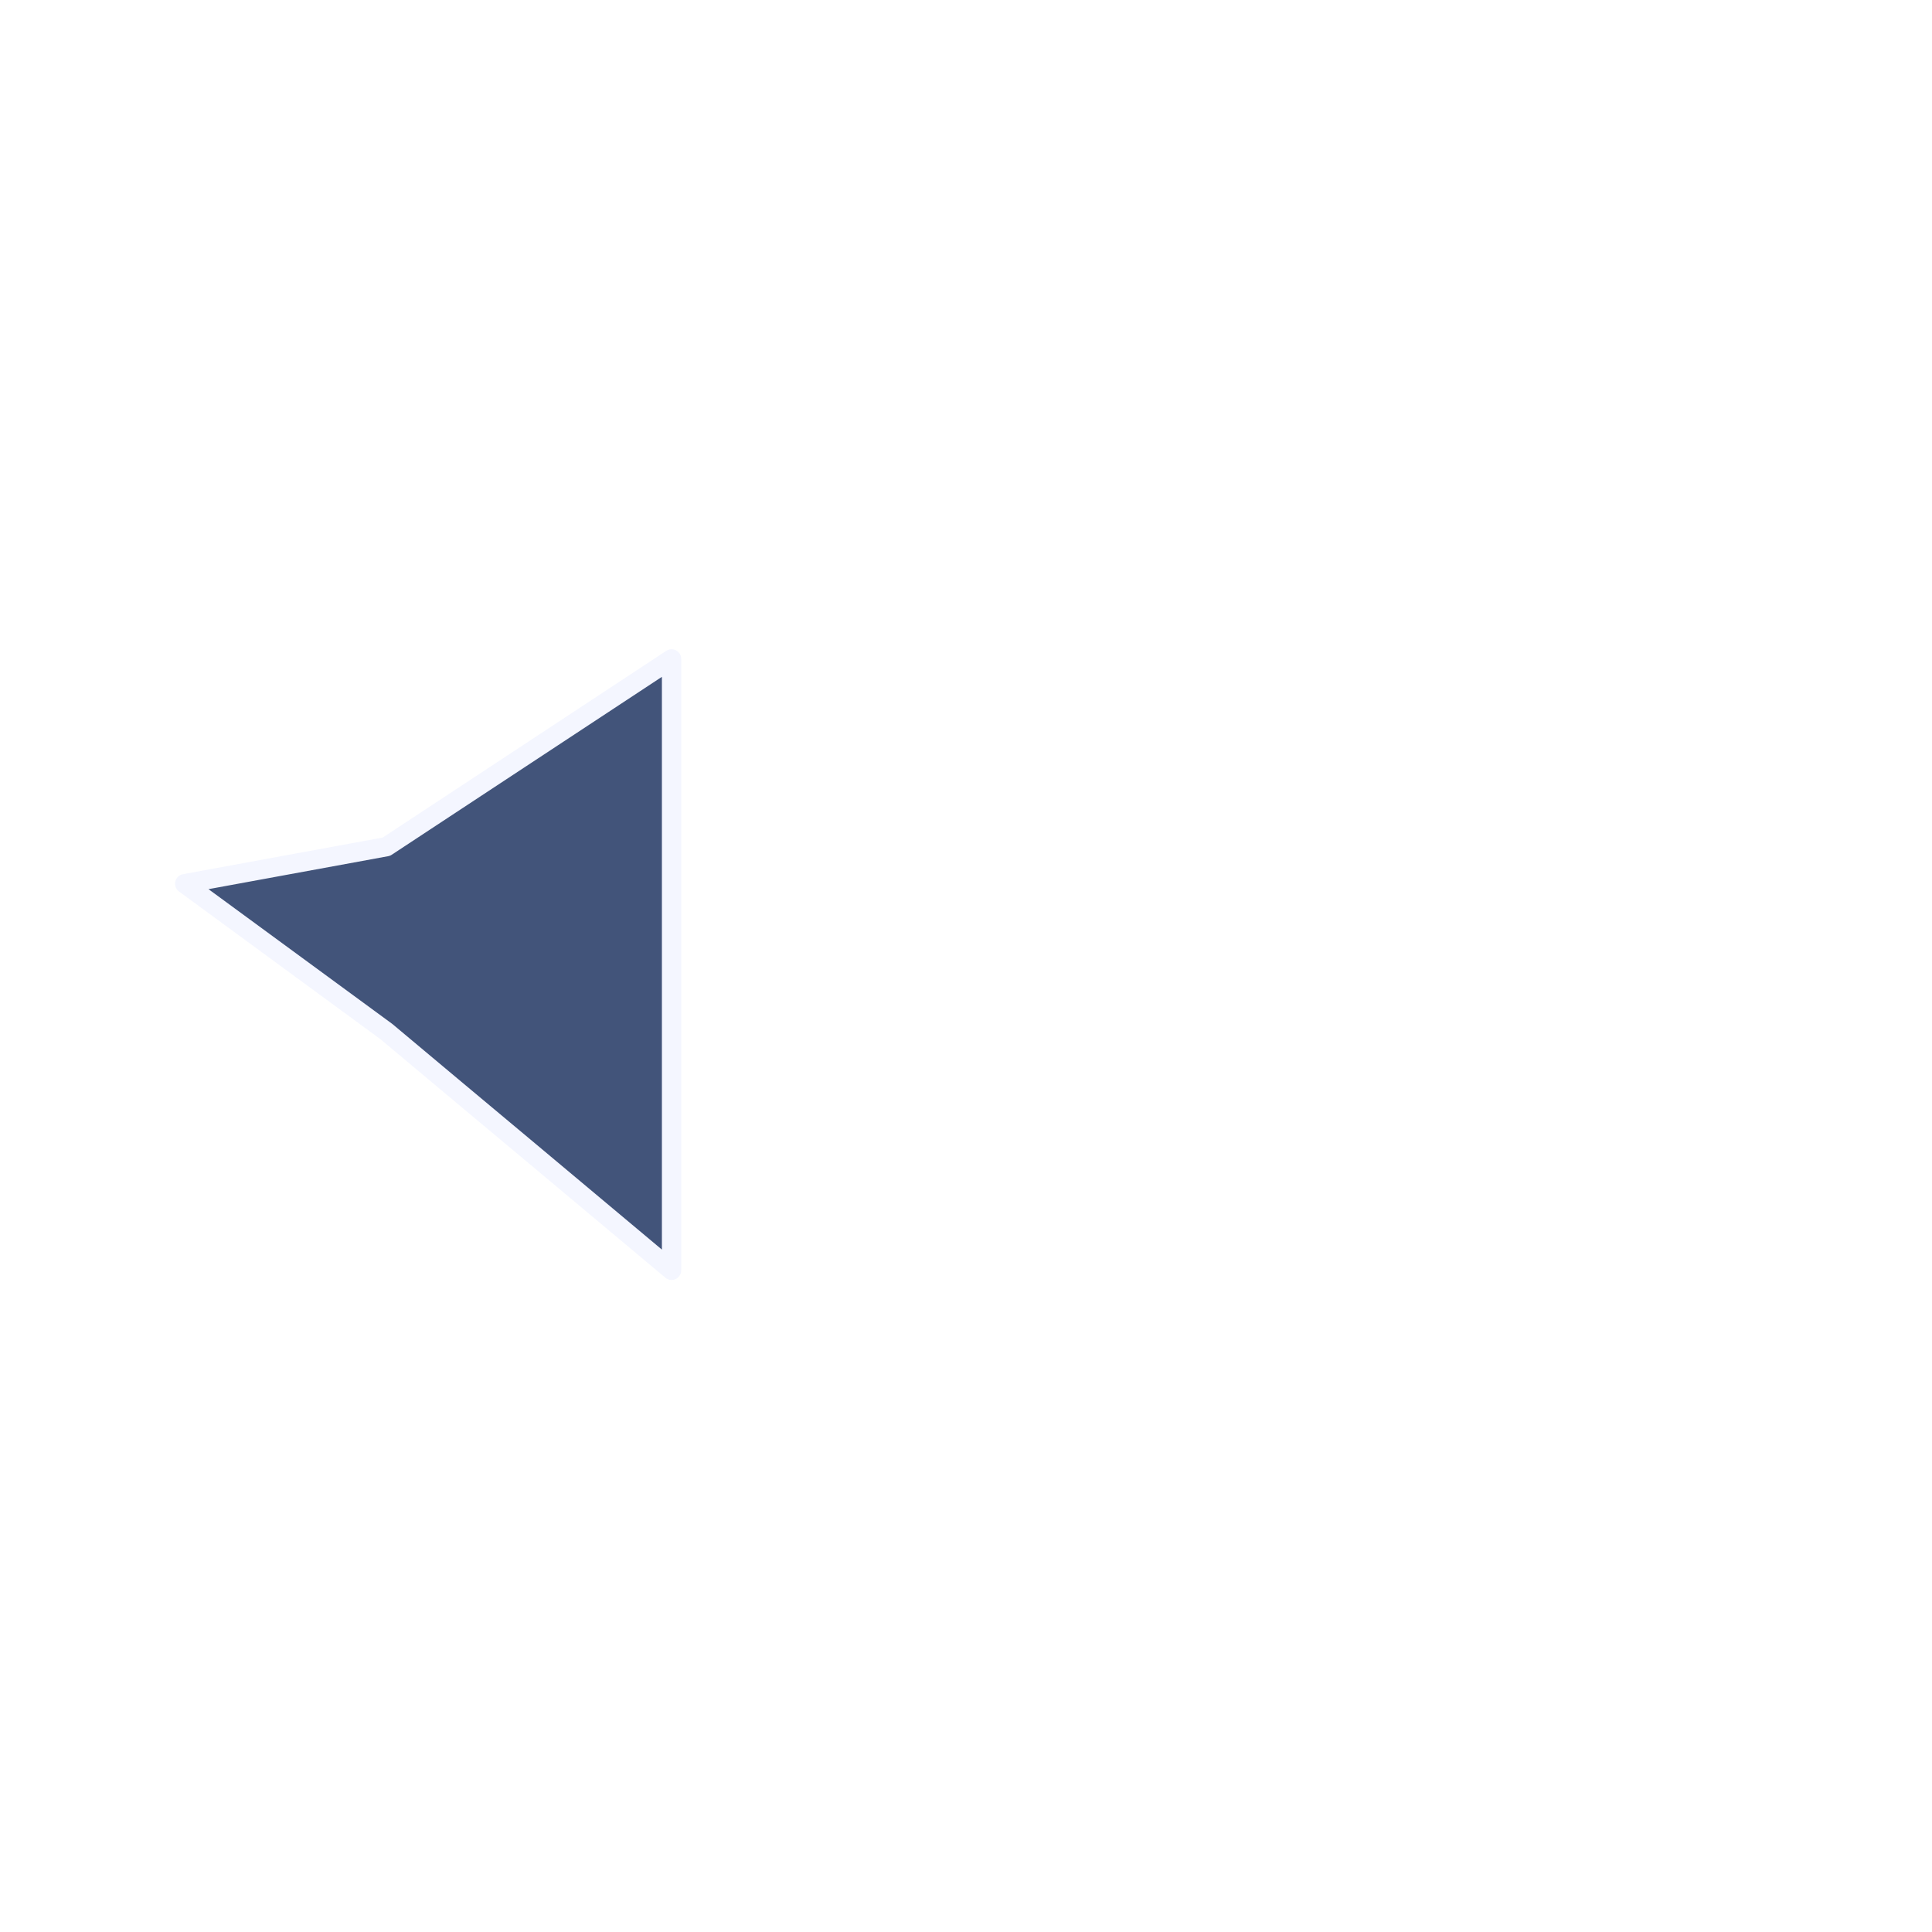
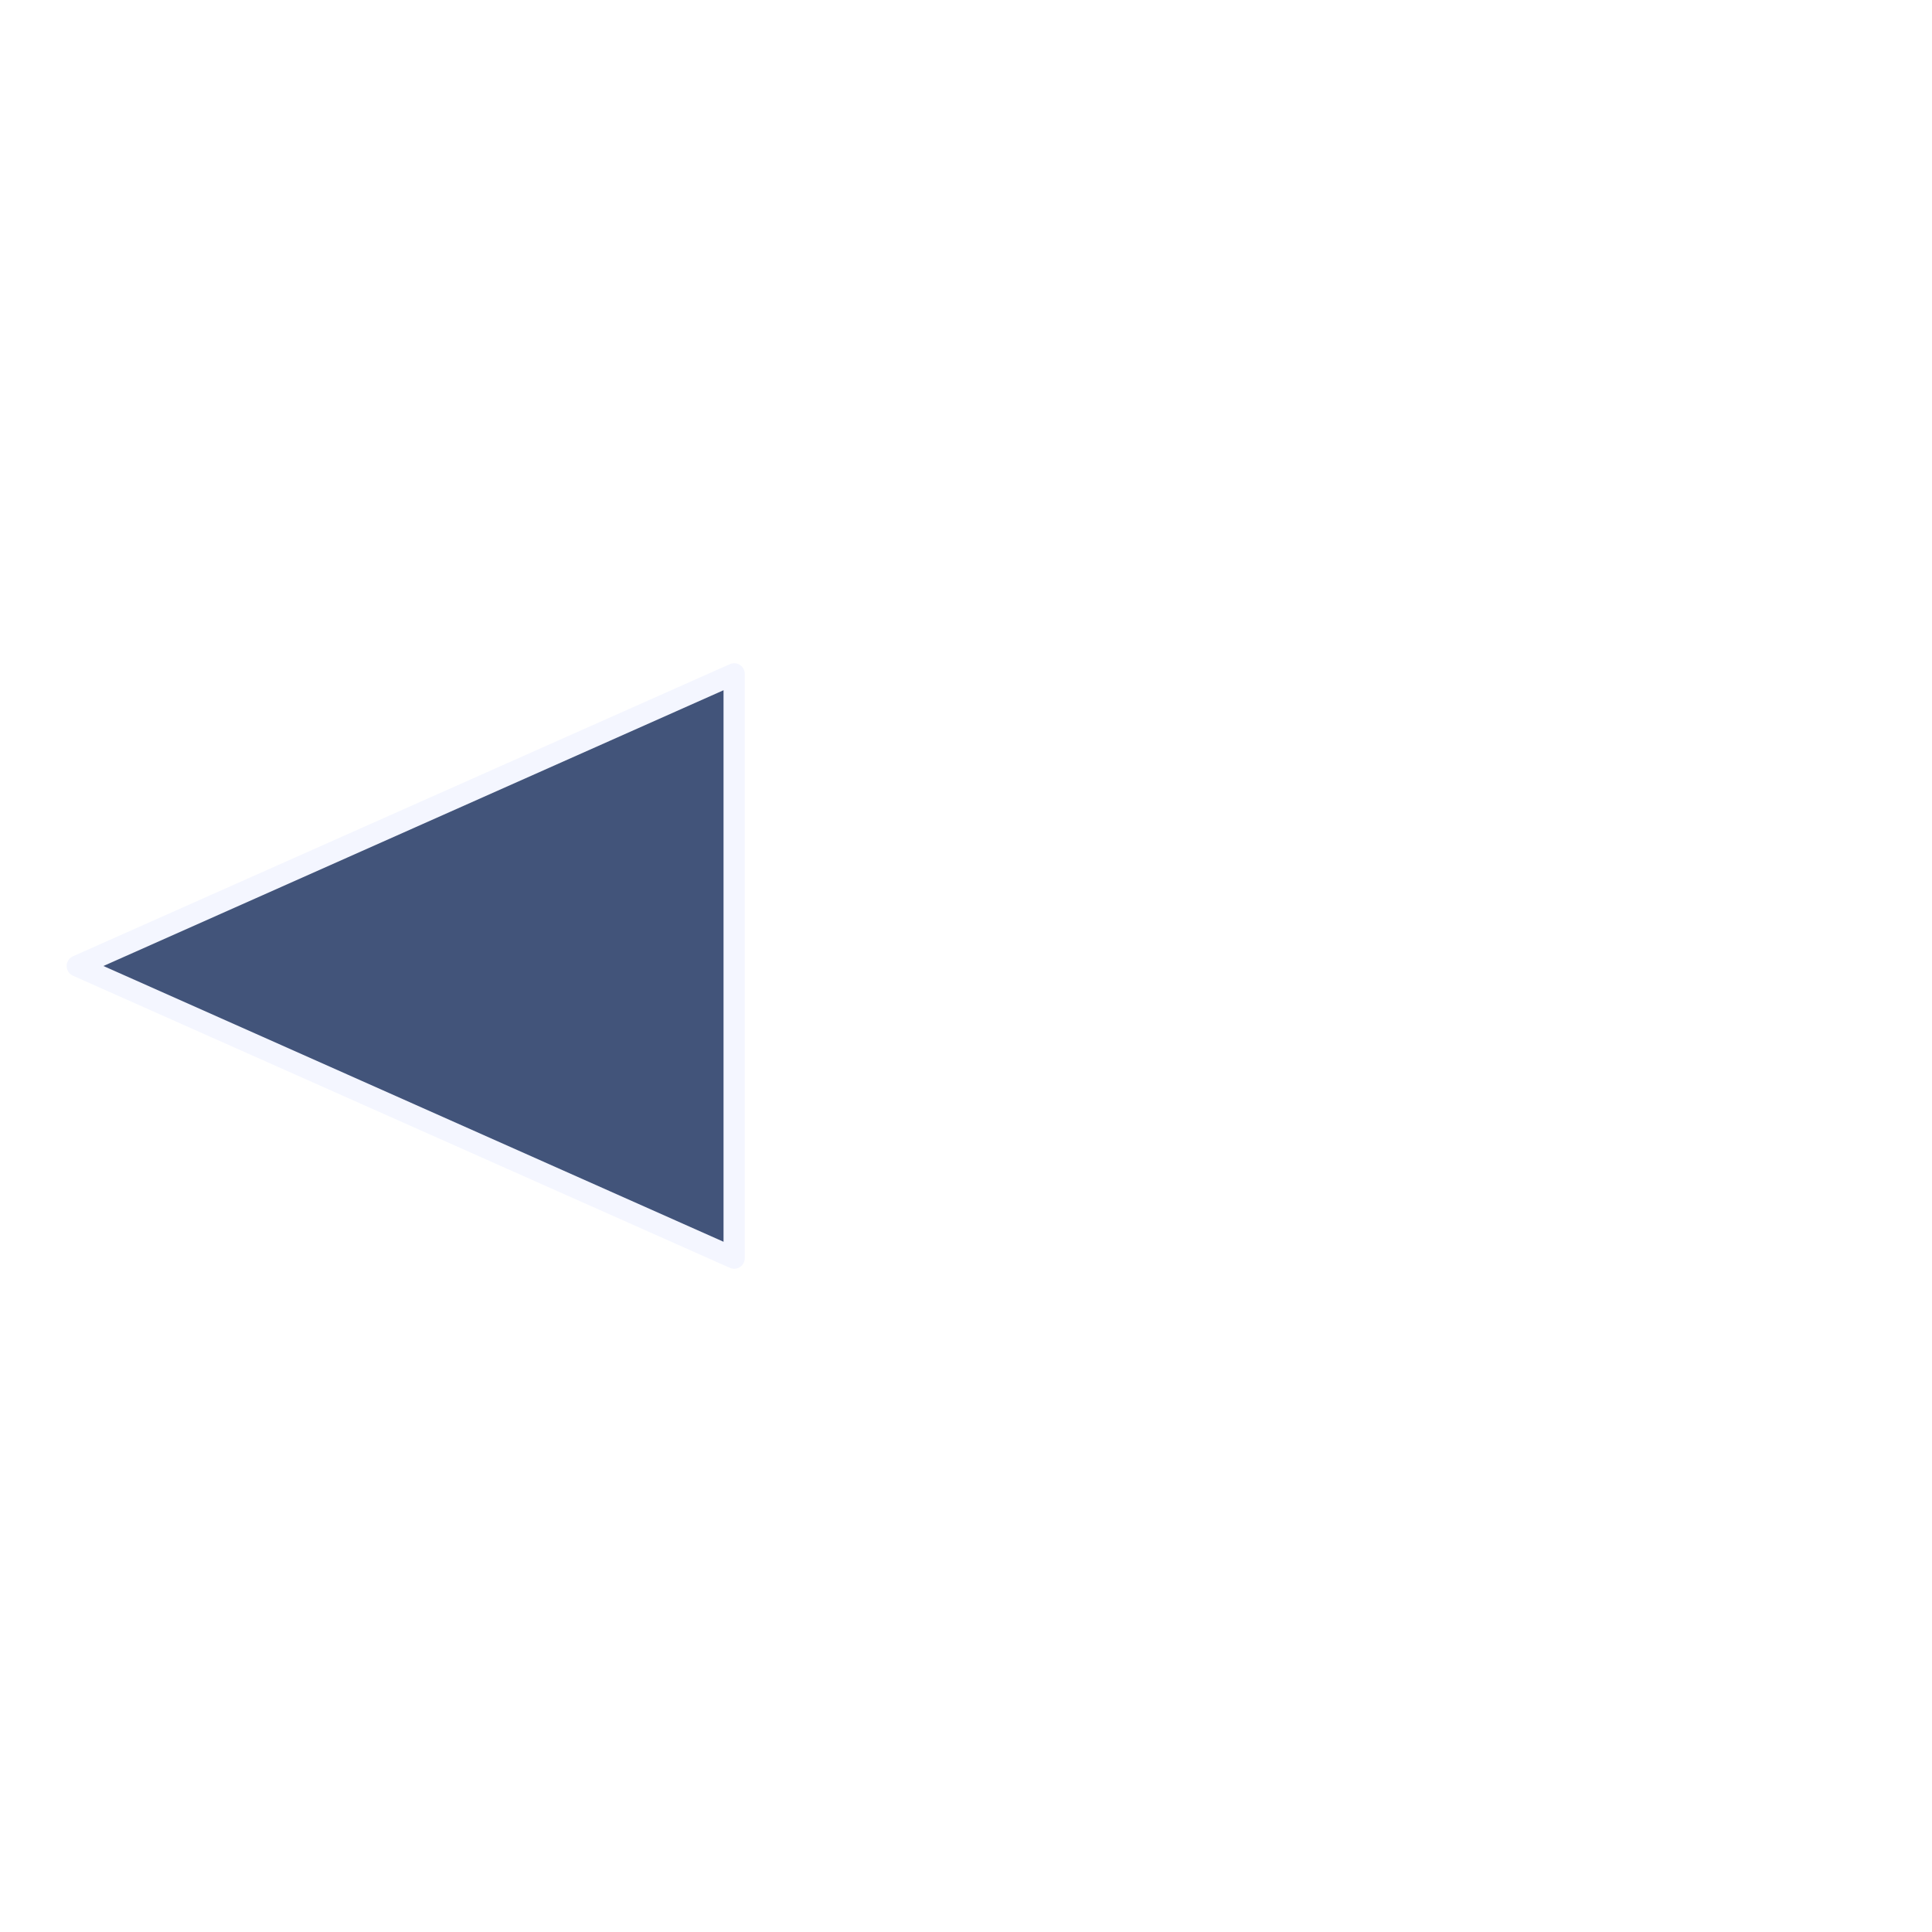
<svg viewBox="0 0 200 200">
-   <path d="M 19.12 91.48 L 40 87.65 L 47.38 82.79 L 54.76 77.93 L 62.14 73.07 L 69.52 68.21 L 69.52 131.5 L 62.14 125.32 L 54.76 119.14 L 47.38 112.97 L 40 106.79 L 19.12 91.48 Z" fill="#42547a" stroke="#f4f6ff" stroke-width="2" stroke-linejoin="round" />
+   <path d="M 8 100 L 76 69.76 L 76 130.24 Z" fill="#42547a" stroke="#f4f6ff" stroke-width="2.2" stroke-linejoin="round" />
</svg>
